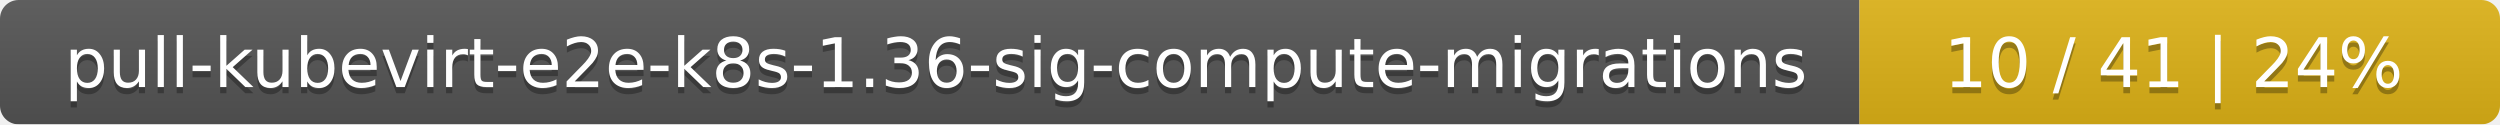
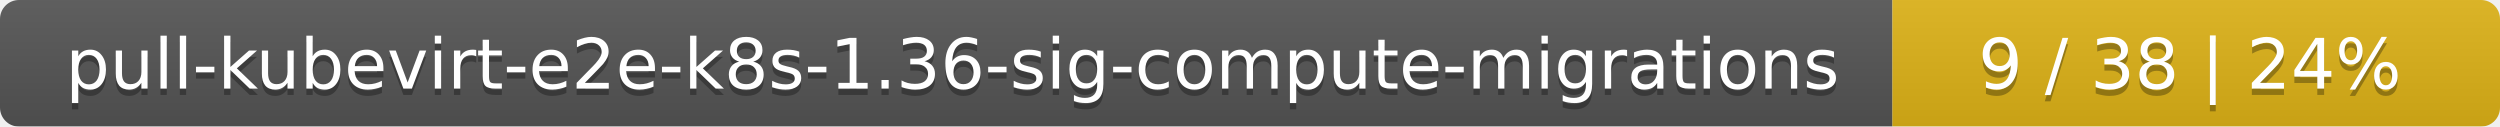
- <svg xmlns="http://www.w3.org/2000/svg" width="402" height="20">
+ <svg xmlns="http://www.w3.org/2000/svg" width="395" height="20">
  <linearGradient id="smooth" x2="0" y2="100%">
    <stop offset="0" stop-color="#bbb" stop-opacity=".1" />
    <stop offset="1" stop-opacity=".1" />
  </linearGradient>
  <mask id="round">
-     <rect width="402" height="20" rx="3" fill="#fff" />
+     <rect width="395" height="20" rx="3" fill="#fff" />
  </mask>
  <g mask="url(#round)">
    <rect width="299" height="20" fill="#555" />
-     <rect x="299" width="103" height="20" fill="#dfb317" />
-     <rect width="402" height="20" fill="url(#smooth)" />
+     <rect x="299" width="96" height="20" fill="#dfb317" />
+     <rect width="395" height="20" fill="url(#smooth)" />
  </g>
  <g fill="#fff" text-anchor="middle" font-family="DejaVu Sans,Verdana,Geneva,sans-serif" font-size="11">
    <text x="150.5" y="15" fill="#010101" fill-opacity=".3">pull-kubevirt-e2e-k8s-1.36-sig-compute-migrations</text>
    <text x="150.5" y="14">pull-kubevirt-e2e-k8s-1.36-sig-compute-migrations</text>
-     <text x="349.5" y="15" fill="#010101" fill-opacity=".3">10 / 41    |    24%</text>
-     <text x="349.5" y="14">10 / 41    |    24%</text>
+     <text x="346" y="15" fill="#010101" fill-opacity=".3">9 / 38    |    24%</text>
+     <text x="346" y="14">9 / 38    |    24%</text>
  </g>
</svg>
